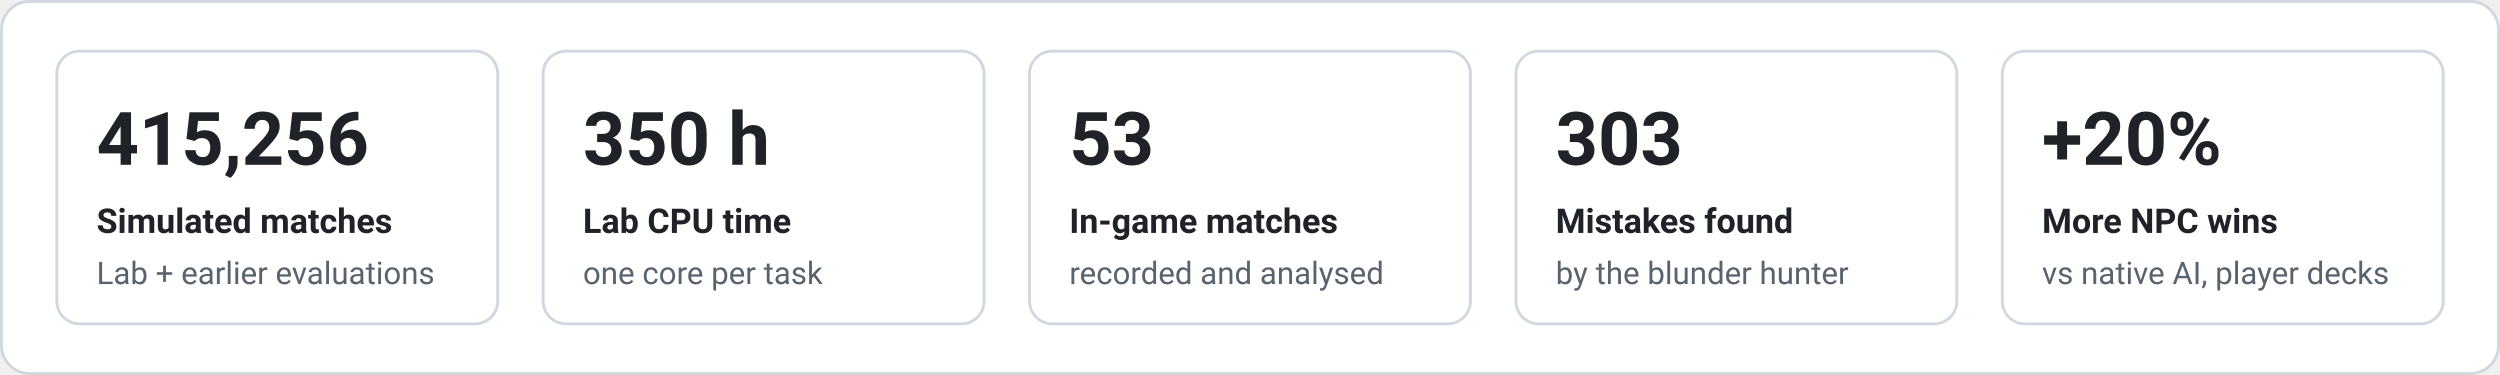
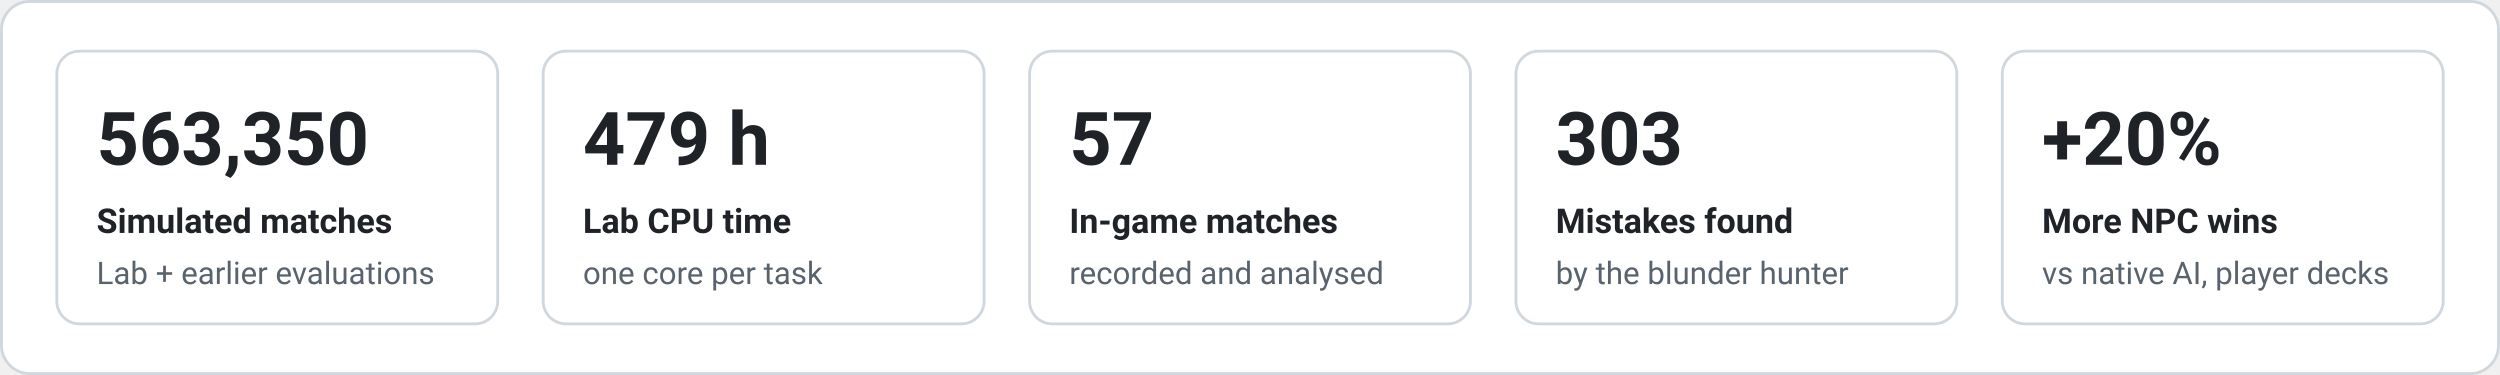
<svg xmlns="http://www.w3.org/2000/svg" width="880" height="132" viewBox="0 0 880 132" font-family="system-ui,-apple-system,'Segoe UI',Roboto,Helvetica,Arial,sans-serif" role="img" aria-label="Key figures">
  <rect x="0.5" y="0.5" width="879" height="131" rx="10" fill="#ffffff" stroke="#d0d7de" />
  <rect x="20.0" y="18" width="155.2" height="96" rx="8" fill="none" stroke="#d0d7de" />
-   <text x="34.0" y="58.0" fill="#1f2328" font-size="26" font-weight="700" text-anchor="start">415,256</text>
+   <text x="34.0" y="58.0" fill="#1f2328" font-size="26" font-weight="700" text-anchor="start">563,350</text>
  <text x="34.0" y="82.0" fill="#1f2328" font-size="12" font-weight="600" text-anchor="start">Simulated matches</text>
  <text x="34.0" y="100.0" fill="#59636e" font-size="11" font-weight="400" text-anchor="start">Lab + earlier evaluations</text>
  <rect x="191.2" y="18" width="155.2" height="96" rx="8" fill="none" stroke="#d0d7de" />
-   <text x="205.2" y="58.0" fill="#1f2328" font-size="26" font-weight="700" text-anchor="start">350 h</text>
+   <text x="205.2" y="58.0" fill="#1f2328" font-size="26" font-weight="700" text-anchor="start">479 h</text>
  <text x="205.2" y="82.0" fill="#1f2328" font-size="12" font-weight="600" text-anchor="start">Lab CPU time</text>
  <text x="205.2" y="100.0" fill="#59636e" font-size="11" font-weight="400" text-anchor="start">one core per task</text>
  <rect x="362.4" y="18" width="155.2" height="96" rx="8" fill="none" stroke="#d0d7de" />
-   <text x="376.4" y="58.0" fill="#1f2328" font-size="26" font-weight="700" text-anchor="start">53</text>
+   <text x="376.4" y="58.0" fill="#1f2328" font-size="26" font-weight="700" text-anchor="start">57</text>
  <text x="376.4" y="82.0" fill="#1f2328" font-size="12" font-weight="600" text-anchor="start">In-game matches</text>
  <text x="376.4" y="100.0" fill="#59636e" font-size="11" font-weight="400" text-anchor="start">recorded and analysed</text>
  <rect x="533.6" y="18" width="155.2" height="96" rx="8" fill="none" stroke="#d0d7de" />
  <text x="547.6" y="58.0" fill="#1f2328" font-size="26" font-weight="700" text-anchor="start">303</text>
  <text x="547.6" y="82.0" fill="#1f2328" font-size="12" font-weight="600" text-anchor="start">Mistakes found</text>
  <text x="547.6" y="100.0" fill="#59636e" font-size="11" font-weight="400" text-anchor="start">by the blunder hunter</text>
  <rect x="704.8" y="18" width="155.2" height="96" rx="8" fill="none" stroke="#d0d7de" />
  <text x="718.8" y="58.0" fill="#1f2328" font-size="26" font-weight="700" text-anchor="start">+20%</text>
  <text x="718.8" y="82.0" fill="#1f2328" font-size="12" font-weight="600" text-anchor="start">More NPC wins</text>
  <text x="718.8" y="100.0" fill="#59636e" font-size="11" font-weight="400" text-anchor="start">vs native AI, player decks</text>
</svg>
